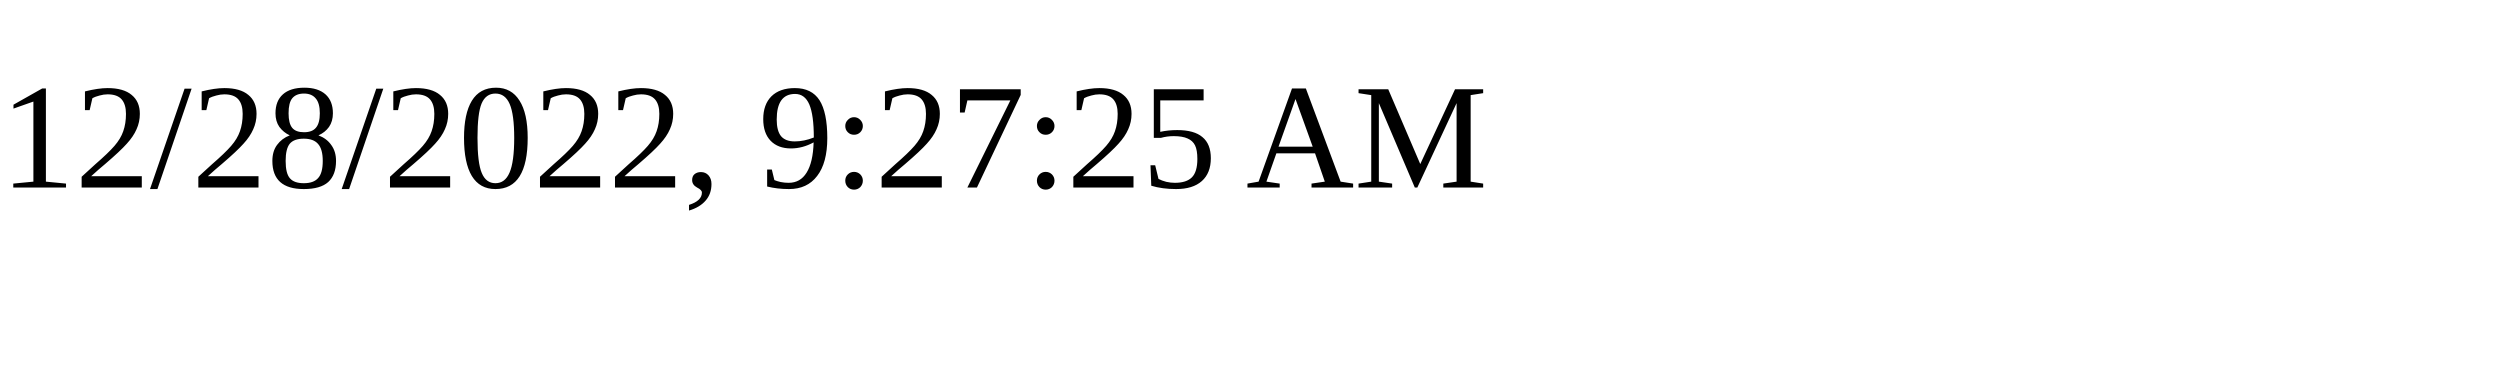
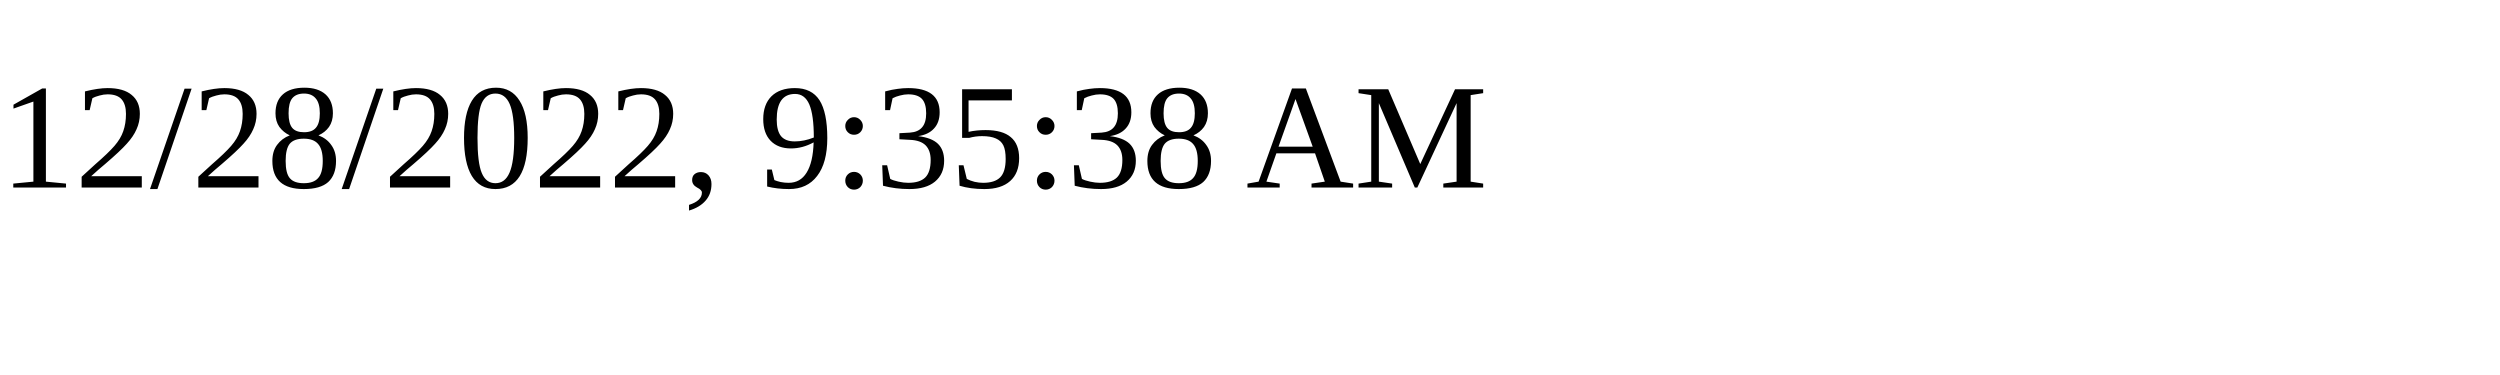
<svg xmlns="http://www.w3.org/2000/svg" height="30" width="200">
-   <text x="0" y="15">12/28/2022, 9:27:25 AM</text>
+   <text x="0" y="15">12/28/2022, 9:35:38 AM</text>
</svg>
